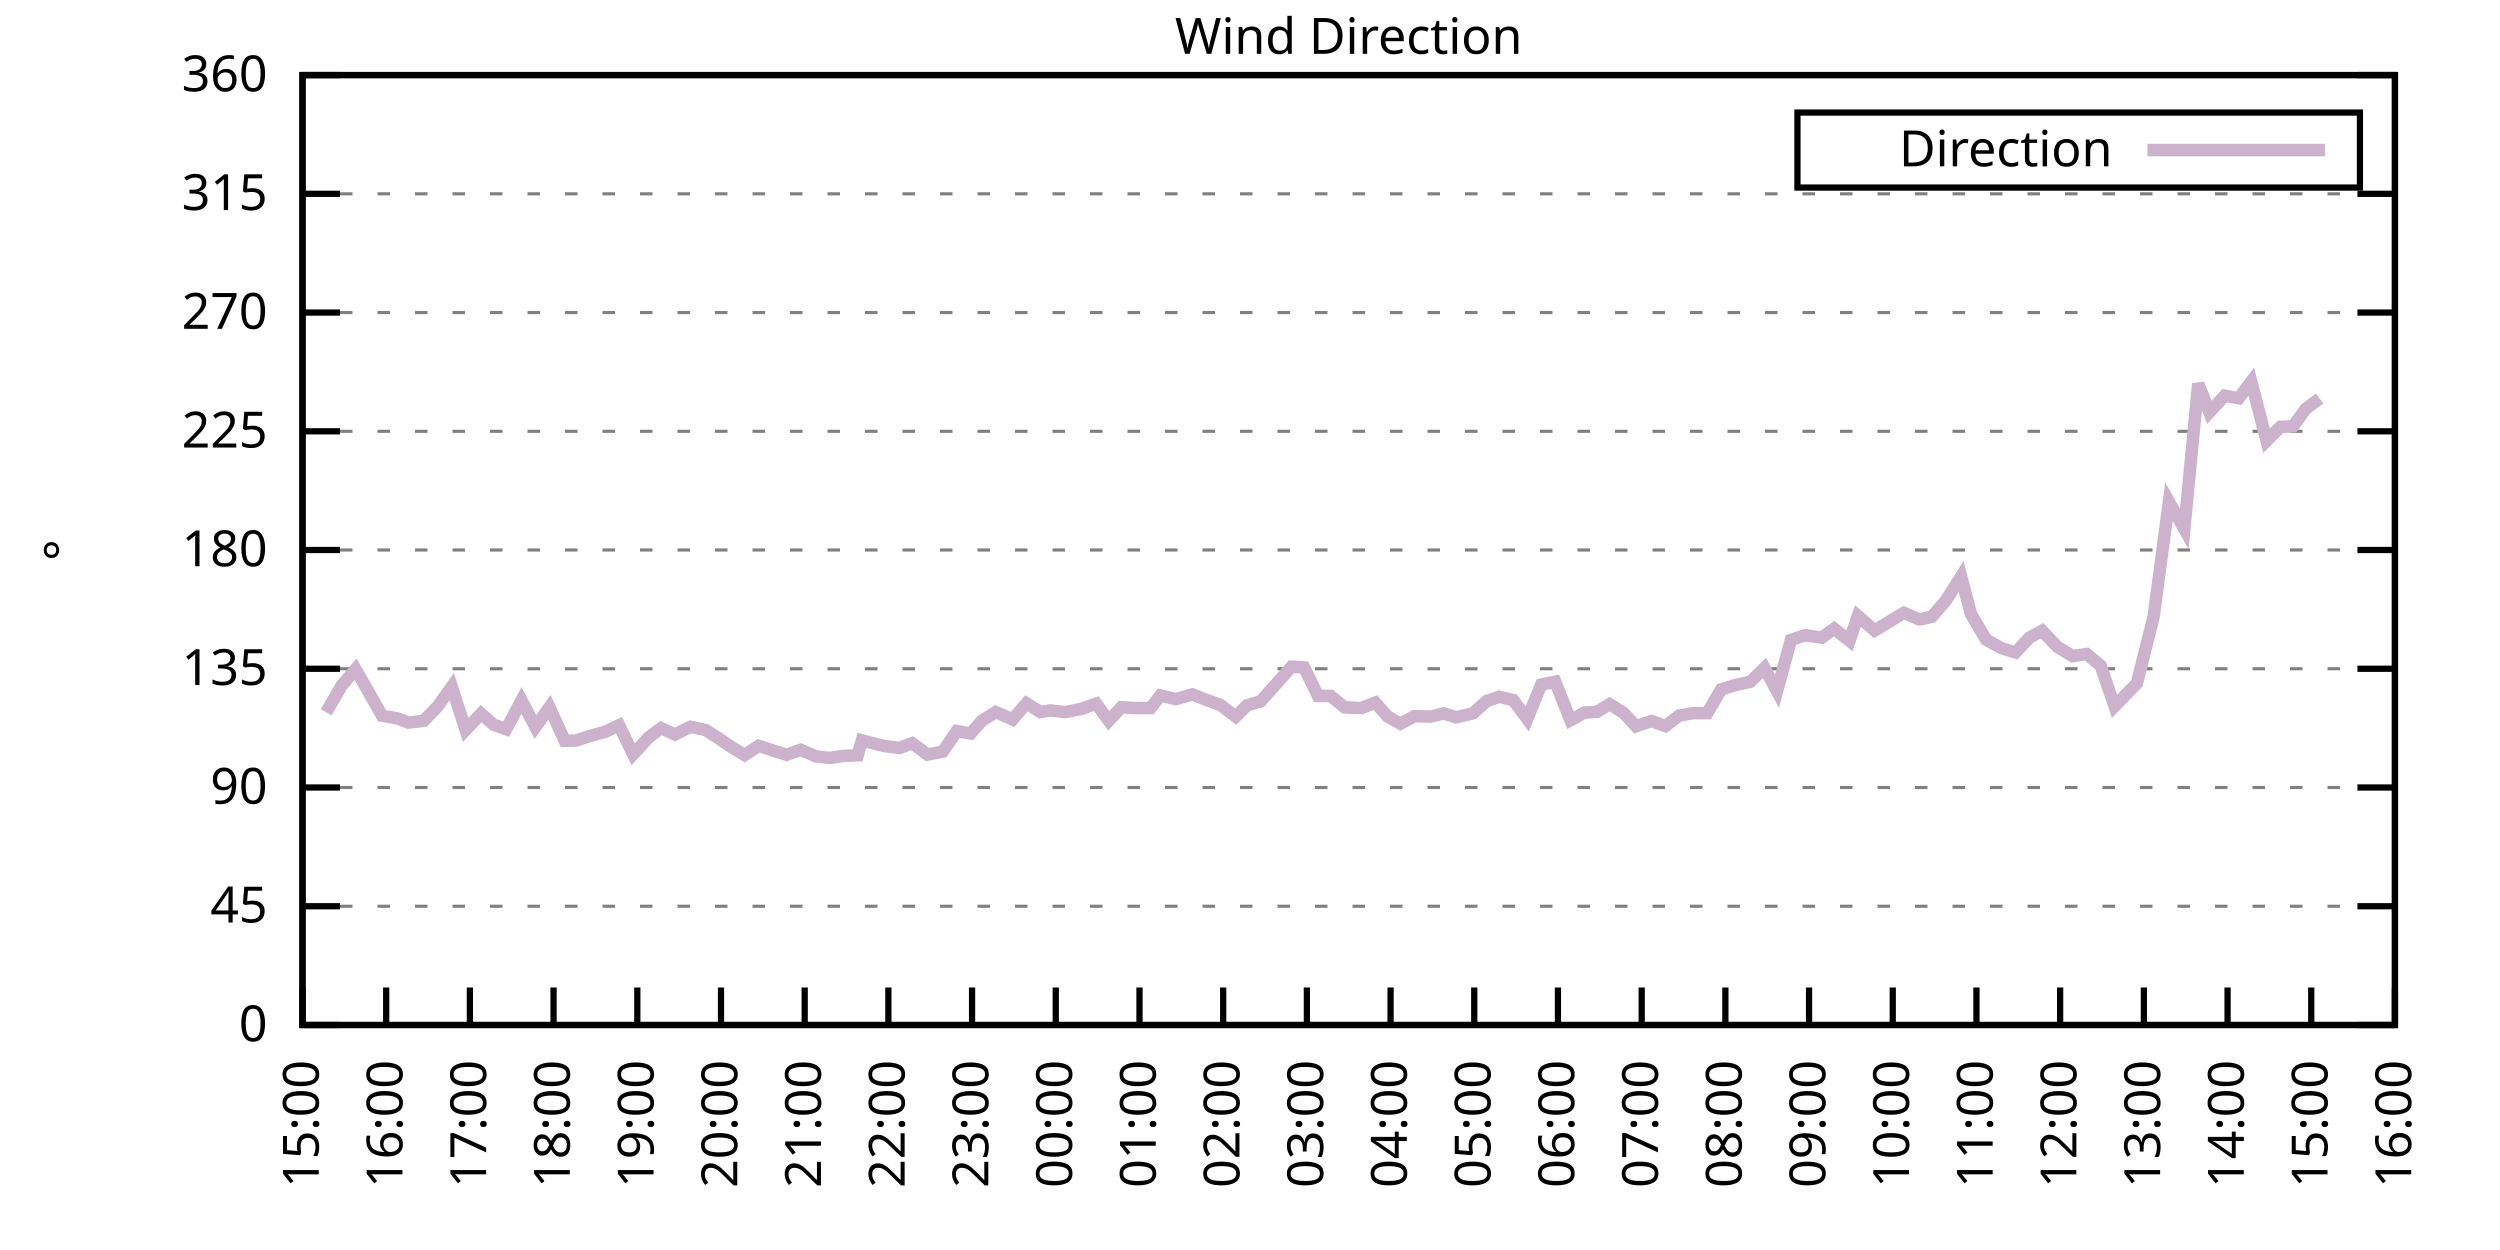
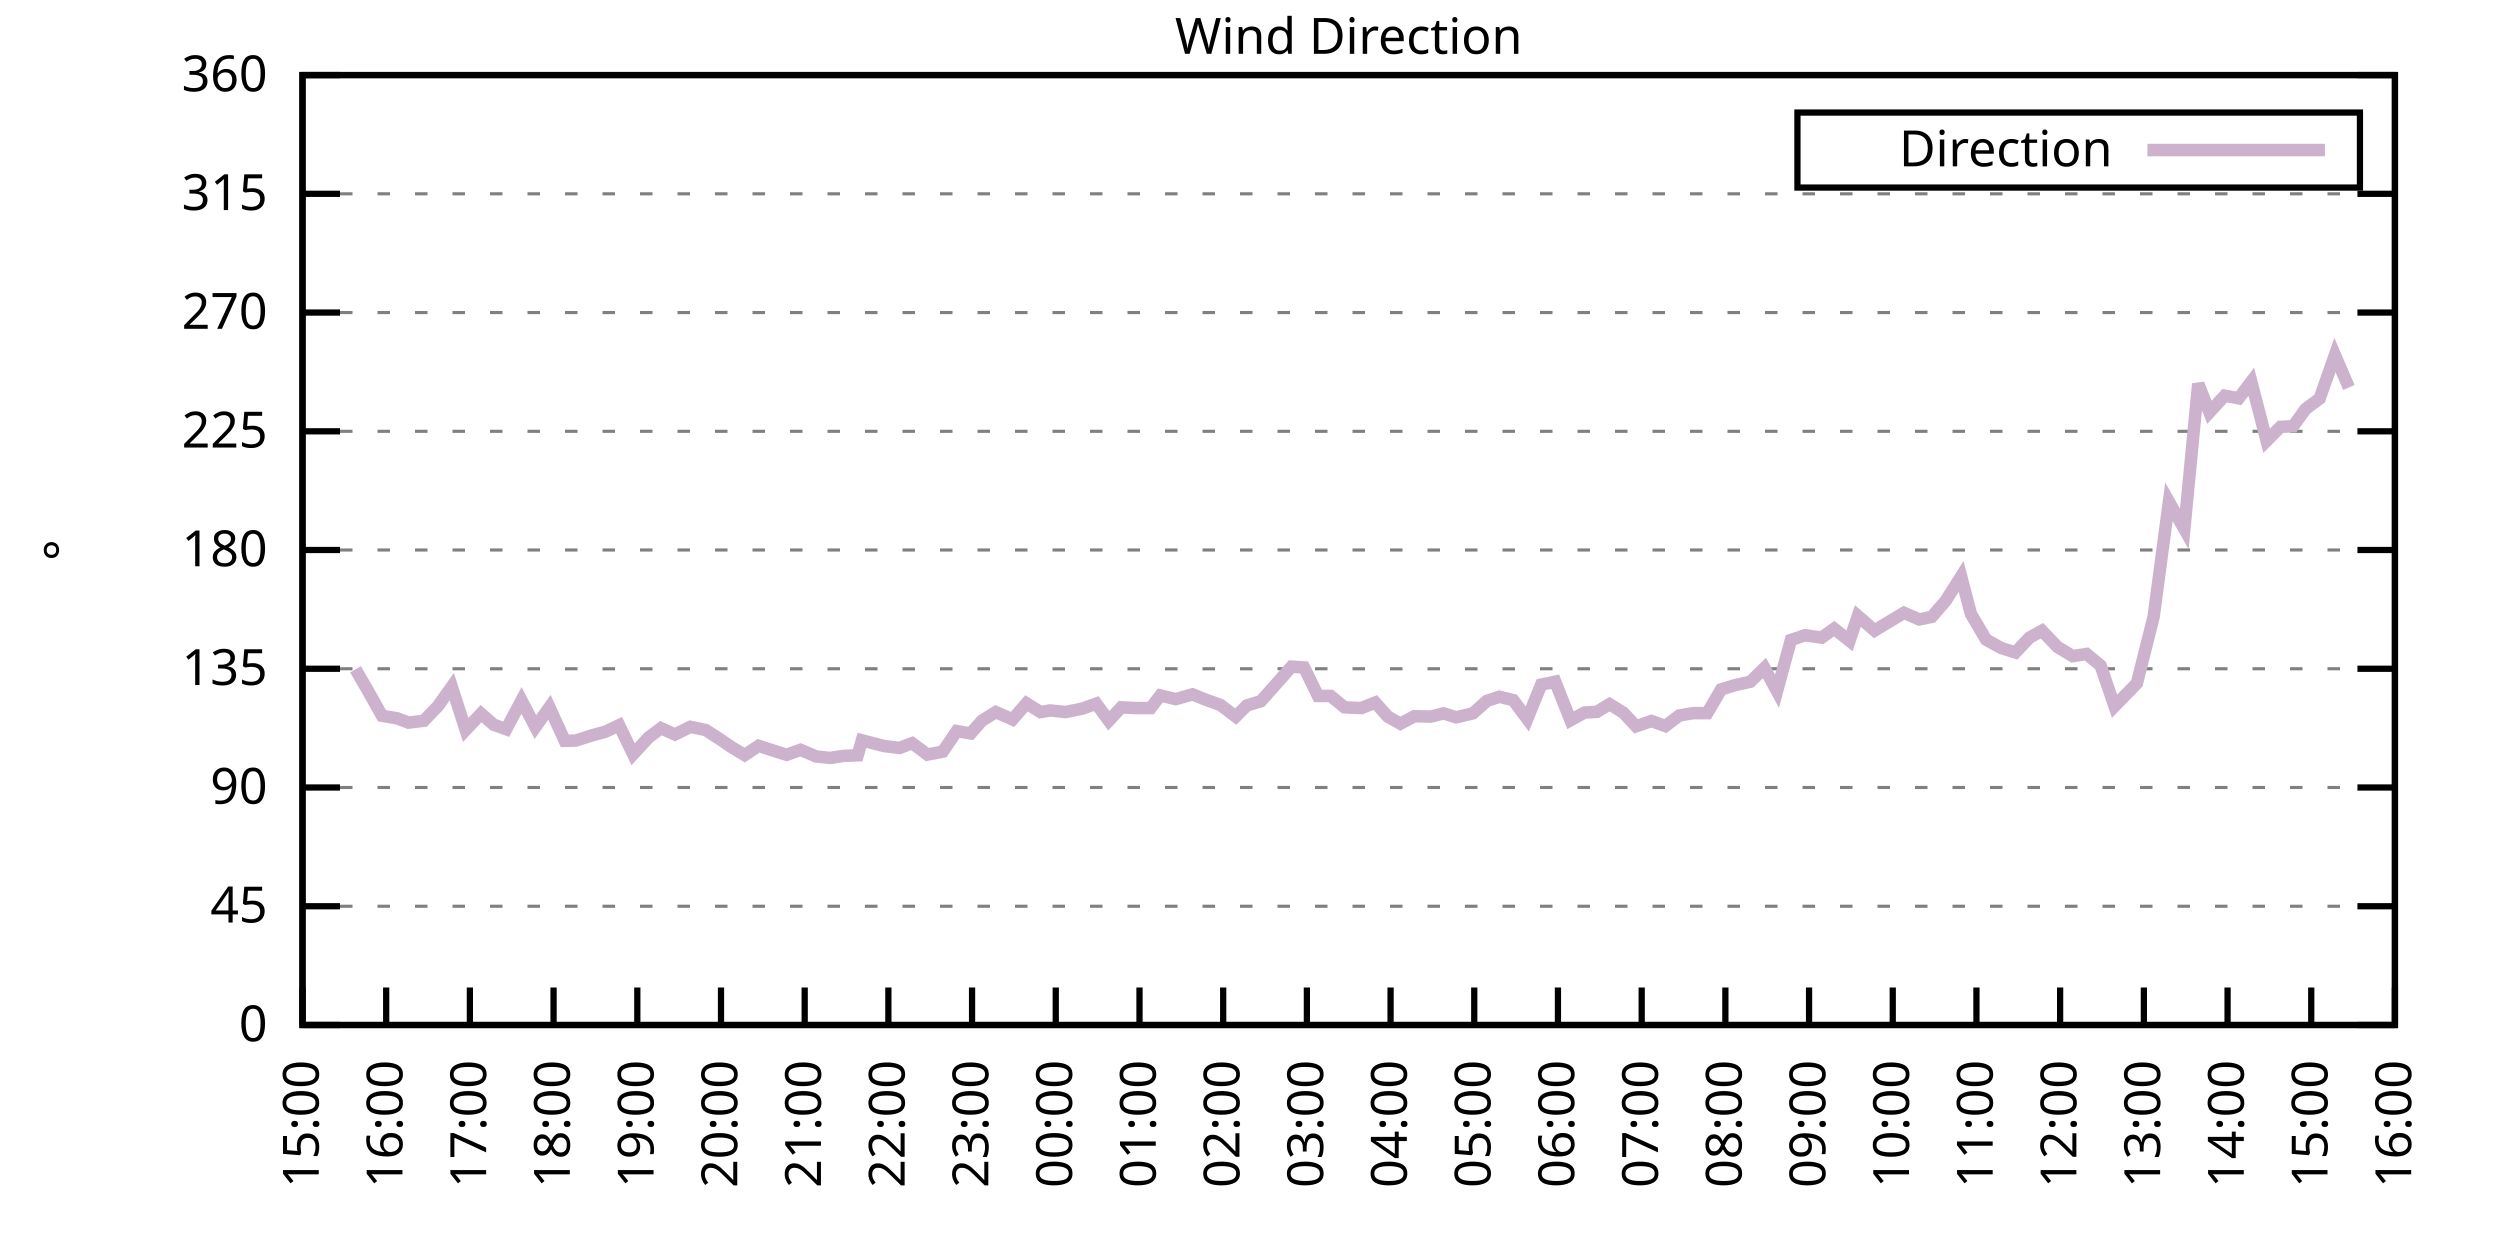
<svg xmlns="http://www.w3.org/2000/svg" xmlns:xlink="http://www.w3.org/1999/xlink" width="400" height="200" viewBox="0 0 400 200">
  <g id="gnuplot_canvas">
    <rect x="0" y="0" width="400" height="200" fill="none" />
    <defs>
      <circle id="gpDot" r="0.5" stroke-width="0.5" stroke="currentColor" />
      <path id="gpPt0" stroke-width="0.333" stroke="currentColor" d="M-1,0 h2 M0,-1 v2" />
      <path id="gpPt1" stroke-width="0.333" stroke="currentColor" d="M-1,-1 L1,1 M1,-1 L-1,1" />
      <path id="gpPt2" stroke-width="0.333" stroke="currentColor" d="M-1,0 L1,0 M0,-1 L0,1 M-1,-1 L1,1 M-1,1 L1,-1" />
      <rect id="gpPt3" stroke-width="0.333" stroke="currentColor" x="-1" y="-1" width="2" height="2" />
      <rect id="gpPt4" stroke-width="0.333" stroke="currentColor" fill="currentColor" x="-1" y="-1" width="2" height="2" />
      <circle id="gpPt5" stroke-width="0.333" stroke="currentColor" cx="0" cy="0" r="1" />
      <use xlink:href="#gpPt5" id="gpPt6" fill="currentColor" stroke="none" />
      <path id="gpPt7" stroke-width="0.333" stroke="currentColor" d="M0,-1.33 L-1.33,0.67 L1.33,0.67 z" />
      <use xlink:href="#gpPt7" id="gpPt8" fill="currentColor" stroke="none" />
      <use xlink:href="#gpPt7" id="gpPt9" stroke="currentColor" transform="rotate(180)" />
      <use xlink:href="#gpPt9" id="gpPt10" fill="currentColor" stroke="none" />
      <use xlink:href="#gpPt3" id="gpPt11" stroke="currentColor" transform="rotate(45)" />
      <use xlink:href="#gpPt11" id="gpPt12" fill="currentColor" stroke="none" />
      <path id="gpPt13" stroke-width="0.333" stroke="currentColor" d="M0,1.330 L1.265,0.411 L0.782,-1.067 L-0.782,-1.076 L-1.265,0.411 z" />
      <use xlink:href="#gpPt13" id="gpPt14" fill="currentColor" stroke="none" />
      <filter id="textbox" filterUnits="objectBoundingBox" x="0" y="0" height="1" width="1">
        <feFlood flood-color="white" flood-opacity="1" result="bgnd" />
        <feComposite in="SourceGraphic" in2="bgnd" operator="atop" />
      </filter>
      <filter id="greybox" filterUnits="objectBoundingBox" x="0" y="0" height="1" width="1">
        <feFlood flood-color="lightgrey" flood-opacity="1" result="grey" />
        <feComposite in="SourceGraphic" in2="grey" operator="atop" />
      </filter>
    </defs>
    <g fill="none" color="white" stroke="currentColor" stroke-width="1.00" stroke-linecap="butt" stroke-linejoin="miter">
</g>
    <g fill="none" color="black" stroke="currentColor" stroke-width="1.00" stroke-linecap="butt" stroke-linejoin="miter">
      <g stroke="none" shape-rendering="crispEdges">
        <polygon fill="rgb(255, 255, 255)" points="48.40,164.00 383.18,164.00 383.18,12.02 48.40,12.02 " />
      </g>
    </g>
    <g fill="none" color="black" stroke="currentColor" stroke-width="1.00" stroke-linecap="butt" stroke-linejoin="miter">
</g>
    <g fill="none" color="black" stroke="black" stroke-width="0.50" stroke-linecap="butt" stroke-linejoin="miter">
</g>
    <g fill="none" color="gray" stroke="currentColor" stroke-width="0.50" stroke-linecap="butt" stroke-linejoin="miter">
      <path stroke="gray" stroke-dasharray="2,4" class="gridline" d="M48.40,164.00 L383.19,164.00  " />
    </g>
    <g fill="none" color="gray" stroke="gray" stroke-width="1.00" stroke-linecap="butt" stroke-linejoin="miter">
</g>
    <g fill="none" color="black" stroke="currentColor" stroke-width="1.00" stroke-linecap="butt" stroke-linejoin="miter">
      <path stroke="black" d="M48.40,164.00 L54.40,164.00 M383.19,164.00 L377.19,164.00  " />
      <g transform="translate(42.80,166.60)" stroke="none" fill="black" font-family="Sans" font-size="8.00" text-anchor="end">
        <text>
          <tspan font-family="Sans"> 0</tspan>
        </text>
      </g>
    </g>
    <g fill="none" color="black" stroke="currentColor" stroke-width="1.00" stroke-linecap="butt" stroke-linejoin="miter">
</g>
    <g fill="none" color="black" stroke="black" stroke-width="0.50" stroke-linecap="butt" stroke-linejoin="miter">
</g>
    <g fill="none" color="gray" stroke="currentColor" stroke-width="0.50" stroke-linecap="butt" stroke-linejoin="miter">
      <path stroke="gray" stroke-dasharray="2,4" class="gridline" d="M48.40,145.00 L383.19,145.00  " />
    </g>
    <g fill="none" color="gray" stroke="gray" stroke-width="1.00" stroke-linecap="butt" stroke-linejoin="miter">
</g>
    <g fill="none" color="black" stroke="currentColor" stroke-width="1.00" stroke-linecap="butt" stroke-linejoin="miter">
      <path stroke="black" d="M48.40,145.00 L54.40,145.00 M383.19,145.00 L377.19,145.00  " />
      <g transform="translate(42.80,147.60)" stroke="none" fill="black" font-family="Sans" font-size="8.00" text-anchor="end">
        <text>
          <tspan font-family="Sans"> 45</tspan>
        </text>
      </g>
    </g>
    <g fill="none" color="black" stroke="currentColor" stroke-width="1.00" stroke-linecap="butt" stroke-linejoin="miter">
</g>
    <g fill="none" color="black" stroke="black" stroke-width="0.50" stroke-linecap="butt" stroke-linejoin="miter">
</g>
    <g fill="none" color="gray" stroke="currentColor" stroke-width="0.50" stroke-linecap="butt" stroke-linejoin="miter">
      <path stroke="gray" stroke-dasharray="2,4" class="gridline" d="M48.40,126.00 L383.19,126.00  " />
    </g>
    <g fill="none" color="gray" stroke="gray" stroke-width="1.00" stroke-linecap="butt" stroke-linejoin="miter">
</g>
    <g fill="none" color="black" stroke="currentColor" stroke-width="1.00" stroke-linecap="butt" stroke-linejoin="miter">
      <path stroke="black" d="M48.40,126.00 L54.40,126.00 M383.19,126.00 L377.19,126.00  " />
      <g transform="translate(42.80,128.60)" stroke="none" fill="black" font-family="Sans" font-size="8.00" text-anchor="end">
        <text>
          <tspan font-family="Sans"> 90</tspan>
        </text>
      </g>
    </g>
    <g fill="none" color="black" stroke="currentColor" stroke-width="1.00" stroke-linecap="butt" stroke-linejoin="miter">
</g>
    <g fill="none" color="black" stroke="black" stroke-width="0.50" stroke-linecap="butt" stroke-linejoin="miter">
</g>
    <g fill="none" color="gray" stroke="currentColor" stroke-width="0.50" stroke-linecap="butt" stroke-linejoin="miter">
      <path stroke="gray" stroke-dasharray="2,4" class="gridline" d="M48.40,107.00 L383.19,107.00  " />
    </g>
    <g fill="none" color="gray" stroke="gray" stroke-width="1.00" stroke-linecap="butt" stroke-linejoin="miter">
</g>
    <g fill="none" color="black" stroke="currentColor" stroke-width="1.00" stroke-linecap="butt" stroke-linejoin="miter">
      <path stroke="black" d="M48.40,107.00 L54.40,107.00 M383.19,107.00 L377.19,107.00  " />
      <g transform="translate(42.80,109.60)" stroke="none" fill="black" font-family="Sans" font-size="8.00" text-anchor="end">
        <text>
          <tspan font-family="Sans"> 135</tspan>
        </text>
      </g>
    </g>
    <g fill="none" color="black" stroke="currentColor" stroke-width="1.00" stroke-linecap="butt" stroke-linejoin="miter">
</g>
    <g fill="none" color="black" stroke="black" stroke-width="0.50" stroke-linecap="butt" stroke-linejoin="miter">
</g>
    <g fill="none" color="gray" stroke="currentColor" stroke-width="0.50" stroke-linecap="butt" stroke-linejoin="miter">
      <path stroke="gray" stroke-dasharray="2,4" class="gridline" d="M48.40,88.00 L383.19,88.00  " />
    </g>
    <g fill="none" color="gray" stroke="gray" stroke-width="1.00" stroke-linecap="butt" stroke-linejoin="miter">
</g>
    <g fill="none" color="black" stroke="currentColor" stroke-width="1.00" stroke-linecap="butt" stroke-linejoin="miter">
      <path stroke="black" d="M48.40,88.00 L54.40,88.00 M383.19,88.00 L377.19,88.00  " />
      <g transform="translate(42.80,90.60)" stroke="none" fill="black" font-family="Sans" font-size="8.00" text-anchor="end">
        <text>
          <tspan font-family="Sans"> 180</tspan>
        </text>
      </g>
    </g>
    <g fill="none" color="black" stroke="currentColor" stroke-width="1.00" stroke-linecap="butt" stroke-linejoin="miter">
</g>
    <g fill="none" color="black" stroke="black" stroke-width="0.50" stroke-linecap="butt" stroke-linejoin="miter">
</g>
    <g fill="none" color="gray" stroke="currentColor" stroke-width="0.50" stroke-linecap="butt" stroke-linejoin="miter">
      <path stroke="gray" stroke-dasharray="2,4" class="gridline" d="M48.40,69.01 L383.19,69.01  " />
    </g>
    <g fill="none" color="gray" stroke="gray" stroke-width="1.00" stroke-linecap="butt" stroke-linejoin="miter">
</g>
    <g fill="none" color="black" stroke="currentColor" stroke-width="1.00" stroke-linecap="butt" stroke-linejoin="miter">
      <path stroke="black" d="M48.40,69.01 L54.40,69.01 M383.19,69.01 L377.19,69.01  " />
      <g transform="translate(42.80,71.61)" stroke="none" fill="black" font-family="Sans" font-size="8.00" text-anchor="end">
        <text>
          <tspan font-family="Sans"> 225</tspan>
        </text>
      </g>
    </g>
    <g fill="none" color="black" stroke="currentColor" stroke-width="1.00" stroke-linecap="butt" stroke-linejoin="miter">
</g>
    <g fill="none" color="black" stroke="black" stroke-width="0.50" stroke-linecap="butt" stroke-linejoin="miter">
</g>
    <g fill="none" color="gray" stroke="currentColor" stroke-width="0.50" stroke-linecap="butt" stroke-linejoin="miter">
      <path stroke="gray" stroke-dasharray="2,4" class="gridline" d="M48.40,50.01 L383.19,50.01  " />
    </g>
    <g fill="none" color="gray" stroke="gray" stroke-width="1.00" stroke-linecap="butt" stroke-linejoin="miter">
</g>
    <g fill="none" color="black" stroke="currentColor" stroke-width="1.00" stroke-linecap="butt" stroke-linejoin="miter">
      <path stroke="black" d="M48.40,50.01 L54.40,50.01 M383.19,50.01 L377.19,50.01  " />
      <g transform="translate(42.80,52.61)" stroke="none" fill="black" font-family="Sans" font-size="8.00" text-anchor="end">
        <text>
          <tspan font-family="Sans"> 270</tspan>
        </text>
      </g>
    </g>
    <g fill="none" color="black" stroke="currentColor" stroke-width="1.00" stroke-linecap="butt" stroke-linejoin="miter">
</g>
    <g fill="none" color="black" stroke="black" stroke-width="0.50" stroke-linecap="butt" stroke-linejoin="miter">
</g>
    <g fill="none" color="gray" stroke="currentColor" stroke-width="0.50" stroke-linecap="butt" stroke-linejoin="miter">
      <path stroke="gray" stroke-dasharray="2,4" class="gridline" d="M48.40,31.01 L383.19,31.01  " />
    </g>
    <g fill="none" color="gray" stroke="gray" stroke-width="1.00" stroke-linecap="butt" stroke-linejoin="miter">
</g>
    <g fill="none" color="black" stroke="currentColor" stroke-width="1.00" stroke-linecap="butt" stroke-linejoin="miter">
      <path stroke="black" d="M48.40,31.01 L54.40,31.01 M383.19,31.01 L377.19,31.01  " />
      <g transform="translate(42.80,33.61)" stroke="none" fill="black" font-family="Sans" font-size="8.00" text-anchor="end">
        <text>
          <tspan font-family="Sans"> 315</tspan>
        </text>
      </g>
    </g>
    <g fill="none" color="black" stroke="currentColor" stroke-width="1.00" stroke-linecap="butt" stroke-linejoin="miter">
</g>
    <g fill="none" color="black" stroke="black" stroke-width="0.50" stroke-linecap="butt" stroke-linejoin="miter">
</g>
    <g fill="none" color="gray" stroke="currentColor" stroke-width="0.50" stroke-linecap="butt" stroke-linejoin="miter">
      <path stroke="gray" stroke-dasharray="2,4" class="gridline" d="M48.40,12.01 L383.19,12.01  " />
    </g>
    <g fill="none" color="gray" stroke="gray" stroke-width="1.00" stroke-linecap="butt" stroke-linejoin="miter">
</g>
    <g fill="none" color="black" stroke="currentColor" stroke-width="1.00" stroke-linecap="butt" stroke-linejoin="miter">
      <path stroke="black" d="M48.40,12.01 L54.40,12.01 M383.19,12.01 L377.19,12.01  " />
      <g transform="translate(42.80,14.61)" stroke="none" fill="black" font-family="Sans" font-size="8.00" text-anchor="end">
        <text>
          <tspan font-family="Sans"> 360</tspan>
        </text>
      </g>
    </g>
    <g fill="none" color="black" stroke="currentColor" stroke-width="1.00" stroke-linecap="butt" stroke-linejoin="miter">
      <path stroke="black" d="M48.40,164.00 L48.40,158.00  " />
      <g transform="translate(51.00,169.60) rotate(270.00)" stroke="none" fill="black" font-family="Sans" font-size="8.00" text-anchor="end">
        <text>
          <tspan font-family="Sans">15:00</tspan>
        </text>
      </g>
    </g>
    <g fill="none" color="black" stroke="currentColor" stroke-width="1.00" stroke-linecap="butt" stroke-linejoin="miter">
      <path stroke="black" d="M61.79,164.00 L61.79,158.00  " />
      <g transform="translate(64.39,169.60) rotate(270.00)" stroke="none" fill="black" font-family="Sans" font-size="8.00" text-anchor="end">
        <text>
          <tspan font-family="Sans">16:00</tspan>
        </text>
      </g>
    </g>
    <g fill="none" color="black" stroke="currentColor" stroke-width="1.00" stroke-linecap="butt" stroke-linejoin="miter">
      <path stroke="black" d="M75.18,164.00 L75.18,158.00  " />
      <g transform="translate(77.78,169.60) rotate(270.00)" stroke="none" fill="black" font-family="Sans" font-size="8.00" text-anchor="end">
        <text>
          <tspan font-family="Sans">17:00</tspan>
        </text>
      </g>
    </g>
    <g fill="none" color="black" stroke="currentColor" stroke-width="1.00" stroke-linecap="butt" stroke-linejoin="miter">
      <path stroke="black" d="M88.57,164.00 L88.57,158.00  " />
      <g transform="translate(91.17,169.60) rotate(270.00)" stroke="none" fill="black" font-family="Sans" font-size="8.00" text-anchor="end">
        <text>
          <tspan font-family="Sans">18:00</tspan>
        </text>
      </g>
    </g>
    <g fill="none" color="black" stroke="currentColor" stroke-width="1.00" stroke-linecap="butt" stroke-linejoin="miter">
      <path stroke="black" d="M101.97,164.00 L101.97,158.00  " />
      <g transform="translate(104.57,169.60) rotate(270.00)" stroke="none" fill="black" font-family="Sans" font-size="8.00" text-anchor="end">
        <text>
          <tspan font-family="Sans">19:00</tspan>
        </text>
      </g>
    </g>
    <g fill="none" color="black" stroke="currentColor" stroke-width="1.00" stroke-linecap="butt" stroke-linejoin="miter">
      <path stroke="black" d="M115.36,164.00 L115.36,158.00  " />
      <g transform="translate(117.96,169.60) rotate(270.00)" stroke="none" fill="black" font-family="Sans" font-size="8.00" text-anchor="end">
        <text>
          <tspan font-family="Sans">20:00</tspan>
        </text>
      </g>
    </g>
    <g fill="none" color="black" stroke="currentColor" stroke-width="1.00" stroke-linecap="butt" stroke-linejoin="miter">
      <path stroke="black" d="M128.75,164.00 L128.75,158.00  " />
      <g transform="translate(131.35,169.60) rotate(270.00)" stroke="none" fill="black" font-family="Sans" font-size="8.00" text-anchor="end">
        <text>
          <tspan font-family="Sans">21:00</tspan>
        </text>
      </g>
    </g>
    <g fill="none" color="black" stroke="currentColor" stroke-width="1.00" stroke-linecap="butt" stroke-linejoin="miter">
      <path stroke="black" d="M142.14,164.00 L142.14,158.00  " />
      <g transform="translate(144.74,169.60) rotate(270.00)" stroke="none" fill="black" font-family="Sans" font-size="8.00" text-anchor="end">
        <text>
          <tspan font-family="Sans">22:00</tspan>
        </text>
      </g>
    </g>
    <g fill="none" color="black" stroke="currentColor" stroke-width="1.00" stroke-linecap="butt" stroke-linejoin="miter">
      <path stroke="black" d="M155.53,164.00 L155.53,158.00  " />
      <g transform="translate(158.13,169.60) rotate(270.00)" stroke="none" fill="black" font-family="Sans" font-size="8.00" text-anchor="end">
        <text>
          <tspan font-family="Sans">23:00</tspan>
        </text>
      </g>
    </g>
    <g fill="none" color="black" stroke="currentColor" stroke-width="1.00" stroke-linecap="butt" stroke-linejoin="miter">
      <path stroke="black" d="M168.92,164.00 L168.92,158.00  " />
      <g transform="translate(171.52,169.60) rotate(270.00)" stroke="none" fill="black" font-family="Sans" font-size="8.00" text-anchor="end">
        <text>
          <tspan font-family="Sans">00:00</tspan>
        </text>
      </g>
    </g>
    <g fill="none" color="black" stroke="currentColor" stroke-width="1.00" stroke-linecap="butt" stroke-linejoin="miter">
      <path stroke="black" d="M182.32,164.00 L182.32,158.00  " />
      <g transform="translate(184.92,169.60) rotate(270.00)" stroke="none" fill="black" font-family="Sans" font-size="8.00" text-anchor="end">
        <text>
          <tspan font-family="Sans">01:00</tspan>
        </text>
      </g>
    </g>
    <g fill="none" color="black" stroke="currentColor" stroke-width="1.00" stroke-linecap="butt" stroke-linejoin="miter">
      <path stroke="black" d="M195.71,164.00 L195.71,158.00  " />
      <g transform="translate(198.31,169.60) rotate(270.00)" stroke="none" fill="black" font-family="Sans" font-size="8.00" text-anchor="end">
        <text>
          <tspan font-family="Sans">02:00</tspan>
        </text>
      </g>
    </g>
    <g fill="none" color="black" stroke="currentColor" stroke-width="1.00" stroke-linecap="butt" stroke-linejoin="miter">
      <path stroke="black" d="M209.10,164.00 L209.10,158.00  " />
      <g transform="translate(211.70,169.60) rotate(270.00)" stroke="none" fill="black" font-family="Sans" font-size="8.00" text-anchor="end">
        <text>
          <tspan font-family="Sans">03:00</tspan>
        </text>
      </g>
    </g>
    <g fill="none" color="black" stroke="currentColor" stroke-width="1.00" stroke-linecap="butt" stroke-linejoin="miter">
      <path stroke="black" d="M222.49,164.00 L222.49,158.00  " />
      <g transform="translate(225.09,169.60) rotate(270.00)" stroke="none" fill="black" font-family="Sans" font-size="8.00" text-anchor="end">
        <text>
          <tspan font-family="Sans">04:00</tspan>
        </text>
      </g>
    </g>
    <g fill="none" color="black" stroke="currentColor" stroke-width="1.00" stroke-linecap="butt" stroke-linejoin="miter">
      <path stroke="black" d="M235.88,164.00 L235.88,158.00  " />
      <g transform="translate(238.48,169.60) rotate(270.00)" stroke="none" fill="black" font-family="Sans" font-size="8.00" text-anchor="end">
        <text>
          <tspan font-family="Sans">05:00</tspan>
        </text>
      </g>
    </g>
    <g fill="none" color="black" stroke="currentColor" stroke-width="1.00" stroke-linecap="butt" stroke-linejoin="miter">
      <path stroke="black" d="M249.27,164.00 L249.27,158.00  " />
      <g transform="translate(251.87,169.60) rotate(270.00)" stroke="none" fill="black" font-family="Sans" font-size="8.00" text-anchor="end">
        <text>
          <tspan font-family="Sans">06:00</tspan>
        </text>
      </g>
    </g>
    <g fill="none" color="black" stroke="currentColor" stroke-width="1.00" stroke-linecap="butt" stroke-linejoin="miter">
      <path stroke="black" d="M262.67,164.00 L262.67,158.00  " />
      <g transform="translate(265.27,169.60) rotate(270.00)" stroke="none" fill="black" font-family="Sans" font-size="8.00" text-anchor="end">
        <text>
          <tspan font-family="Sans">07:00</tspan>
        </text>
      </g>
    </g>
    <g fill="none" color="black" stroke="currentColor" stroke-width="1.00" stroke-linecap="butt" stroke-linejoin="miter">
      <path stroke="black" d="M276.06,164.00 L276.06,158.00  " />
      <g transform="translate(278.66,169.60) rotate(270.00)" stroke="none" fill="black" font-family="Sans" font-size="8.00" text-anchor="end">
        <text>
          <tspan font-family="Sans">08:00</tspan>
        </text>
      </g>
    </g>
    <g fill="none" color="black" stroke="currentColor" stroke-width="1.00" stroke-linecap="butt" stroke-linejoin="miter">
      <path stroke="black" d="M289.45,164.00 L289.45,158.00  " />
      <g transform="translate(292.05,169.60) rotate(270.00)" stroke="none" fill="black" font-family="Sans" font-size="8.00" text-anchor="end">
        <text>
          <tspan font-family="Sans">09:00</tspan>
        </text>
      </g>
    </g>
    <g fill="none" color="black" stroke="currentColor" stroke-width="1.00" stroke-linecap="butt" stroke-linejoin="miter">
      <path stroke="black" d="M302.84,164.00 L302.84,158.00  " />
      <g transform="translate(305.44,169.60) rotate(270.00)" stroke="none" fill="black" font-family="Sans" font-size="8.00" text-anchor="end">
        <text>
          <tspan font-family="Sans">10:00</tspan>
        </text>
      </g>
    </g>
    <g fill="none" color="black" stroke="currentColor" stroke-width="1.00" stroke-linecap="butt" stroke-linejoin="miter">
      <path stroke="black" d="M316.23,164.00 L316.23,158.00  " />
      <g transform="translate(318.83,169.60) rotate(270.00)" stroke="none" fill="black" font-family="Sans" font-size="8.00" text-anchor="end">
        <text>
          <tspan font-family="Sans">11:00</tspan>
        </text>
      </g>
    </g>
    <g fill="none" color="black" stroke="currentColor" stroke-width="1.00" stroke-linecap="butt" stroke-linejoin="miter">
      <path stroke="black" d="M329.62,164.00 L329.62,158.00  " />
      <g transform="translate(332.22,169.60) rotate(270.00)" stroke="none" fill="black" font-family="Sans" font-size="8.00" text-anchor="end">
        <text>
          <tspan font-family="Sans">12:00</tspan>
        </text>
      </g>
    </g>
    <g fill="none" color="black" stroke="currentColor" stroke-width="1.00" stroke-linecap="butt" stroke-linejoin="miter">
      <path stroke="black" d="M343.02,164.00 L343.02,158.00  " />
      <g transform="translate(345.62,169.60) rotate(270.00)" stroke="none" fill="black" font-family="Sans" font-size="8.00" text-anchor="end">
        <text>
          <tspan font-family="Sans">13:00</tspan>
        </text>
      </g>
    </g>
    <g fill="none" color="black" stroke="currentColor" stroke-width="1.00" stroke-linecap="butt" stroke-linejoin="miter">
      <path stroke="black" d="M356.41,164.00 L356.41,158.00  " />
      <g transform="translate(359.01,169.60) rotate(270.00)" stroke="none" fill="black" font-family="Sans" font-size="8.00" text-anchor="end">
        <text>
          <tspan font-family="Sans">14:00</tspan>
        </text>
      </g>
    </g>
    <g fill="none" color="black" stroke="currentColor" stroke-width="1.00" stroke-linecap="butt" stroke-linejoin="miter">
      <path stroke="black" d="M369.80,164.00 L369.80,158.00  " />
      <g transform="translate(372.40,169.60) rotate(270.00)" stroke="none" fill="black" font-family="Sans" font-size="8.00" text-anchor="end">
        <text>
          <tspan font-family="Sans">15:00</tspan>
        </text>
      </g>
    </g>
    <g fill="none" color="black" stroke="currentColor" stroke-width="1.00" stroke-linecap="butt" stroke-linejoin="miter">
      <path stroke="black" d="M383.19,164.00 L383.19,158.00  " />
      <g transform="translate(385.79,169.60) rotate(270.00)" stroke="none" fill="black" font-family="Sans" font-size="8.00" text-anchor="end">
        <text>
          <tspan font-family="Sans">16:00</tspan>
        </text>
      </g>
    </g>
    <g fill="none" color="black" stroke="currentColor" stroke-width="1.00" stroke-linecap="butt" stroke-linejoin="miter">
</g>
    <g fill="none" color="black" stroke="currentColor" stroke-width="1.00" stroke-linecap="butt" stroke-linejoin="miter">
      <path stroke="black" d="M48.40,12.01 L48.40,164.00 L383.19,164.00 L383.19,12.01 L48.40,12.01 Z  " />
    </g>
    <g fill="none" color="black" stroke="currentColor" stroke-width="1.00" stroke-linecap="butt" stroke-linejoin="miter">
</g>
    <g fill="none" color="black" stroke="currentColor" stroke-width="1.00" stroke-linecap="butt" stroke-linejoin="miter">
      <path stroke="black" d="M287.59,30.01 L287.59,18.01 L377.59,18.01 L377.59,30.01 L287.59,30.01 Z  " />
    </g>
    <g id="Wind_direction_plot_1">
      <g fill="none" color="white" stroke="black" stroke-width="2.00" stroke-linecap="butt" stroke-linejoin="miter">
</g>
      <g fill="none" color="black" stroke="currentColor" stroke-width="2.00" stroke-linecap="butt" stroke-linejoin="miter">
        <g transform="translate(337.99,26.61)" stroke="none" fill="black" font-family="Sans" font-size="8.00" text-anchor="end">
          <text>
            <tspan font-family="Sans">Direction</tspan>
          </text>
        </g>
      </g>
      <g fill="none" color="black" stroke="currentColor" stroke-width="2.00" stroke-linecap="butt" stroke-linejoin="miter">
-         <path stroke="rgb(204, 178, 204)" d="M343.59,24.01 L371.99,24.01 M52.19,113.97 L54.65,109.71 L56.88,107.09 L58.67,110.17 L61.12,114.52 L63.58,114.94   L65.36,115.62 L67.82,115.32 L70.05,113.00 L72.28,109.87 L74.51,116.80 L76.97,114.18 L78.98,115.95 L80.99,116.67   L83.44,112.07 L85.67,116.33 L87.91,113.17 L90.36,118.53 L92.15,118.49 L94.60,117.69 L96.83,117.09 L99.06,116.04   L101.30,120.68 L103.75,118.02 L105.76,116.50 L107.99,117.52 L110.45,116.29 L112.90,116.80 L115.13,118.23 L116.92,119.46   L119.15,120.81 L121.38,119.33 L123.84,120.13 L125.85,120.77 L128.08,119.97 L130.54,121.02 L132.77,121.27 L135.00,120.94   L137.23,120.85 L137.90,118.45 L141.47,119.37 L143.93,119.67 L145.94,118.91 L148.39,120.73 L150.85,120.26 L153.08,116.97   L155.31,117.35 L157.10,115.32 L159.33,113.93 L162.01,115.11 L164.24,112.53 L166.47,113.93 L168.03,113.67 L170.49,113.93   L173.17,113.38 L175.40,112.58 L177.41,115.32 L179.41,113.17 L181.65,113.29 L184.10,113.29 L185.66,111.27 L188.12,111.86   L190.80,111.10 L193.03,111.99 L195.26,112.79 L197.72,114.65 L199.50,112.87 L201.73,112.20 L206.64,106.67 L208.65,106.79   L210.88,111.35 L212.89,111.35 L215.13,113.17 L217.80,113.29 L220.04,112.41 L222.04,114.65 L224.05,115.79 L226.29,114.60   L228.96,114.65 L230.97,114.14 L232.98,114.77 L235.66,114.14 L237.89,112.15 L239.90,111.48 L242.13,112.03 L244.36,115.03   L246.60,109.54 L248.83,109.07 L251.28,115.24 L253.51,114.01 L255.52,113.89 L257.53,112.66 L259.76,114.05 L261.77,116.21   L264.23,115.36 L266.46,116.17 L268.69,114.48 L270.92,114.10 L273.16,114.10 L275.39,110.30 L277.62,109.62 L280.07,109.07   L282.31,106.88 L284.32,110.59 L286.55,102.40 L288.78,101.64 L291.46,102.02 L293.47,100.59 L295.92,102.53 L297.26,98.56   L299.94,100.88 L302.17,99.53 L304.63,98.05 L307.08,99.11 L309.09,98.69 L311.32,96.11 L313.78,92.23 L315.34,98.22   L317.79,102.36 L320.25,103.71 L322.48,104.39 L324.71,102.02 L326.72,100.92 L329.18,103.50 L331.63,104.98 L333.86,104.64   L336.10,106.50 L338.33,113.00 L341.90,109.33 L344.58,98.69 L347.03,80.28 L349.49,84.63 L351.72,61.41 L353.51,65.97   L355.96,63.31 L358.19,63.73 L360.20,61.07 L362.66,70.53 L364.89,68.29 L366.90,68.20 L368.91,65.42 L371.14,63.77    " />
+         <path stroke="rgb(204, 178, 204)" d="M343.59,24.01 L371.99,24.01 M56.88,107.09 L58.67,110.17 L61.12,114.52 L63.58,114.94 L65.36,115.62 L67.82,115.32   L70.05,113.00 L72.28,109.87 L74.51,116.80 L76.97,114.18 L78.98,115.95 L80.99,116.67 L83.44,112.07 L85.67,116.33   L87.91,113.17 L90.36,118.53 L92.15,118.49 L94.60,117.69 L96.83,117.09 L99.06,116.04 L101.30,120.68 L103.75,118.02   L105.76,116.50 L107.99,117.52 L110.45,116.29 L112.90,116.80 L115.13,118.23 L116.92,119.46 L119.15,120.81 L121.38,119.33   L123.84,120.13 L125.85,120.77 L128.08,119.97 L130.54,121.02 L132.77,121.27 L135.00,120.94 L137.23,120.85 L137.90,118.45   L141.47,119.37 L143.93,119.67 L145.94,118.91 L148.39,120.73 L150.85,120.26 L153.08,116.97 L155.31,117.35 L157.10,115.32   L159.33,113.93 L162.01,115.11 L164.24,112.53 L166.47,113.93 L168.03,113.67 L170.49,113.93 L173.17,113.38 L175.40,112.58   L177.41,115.32 L179.41,113.17 L181.65,113.29 L184.10,113.29 L185.66,111.27 L188.12,111.86 L190.80,111.10 L193.03,111.99   L195.26,112.79 L197.72,114.65 L199.50,112.87 L201.73,112.20 L206.64,106.67 L208.65,106.79 L210.88,111.35 L212.89,111.35   L215.13,113.17 L217.80,113.29 L220.04,112.41 L222.04,114.65 L224.05,115.79 L226.29,114.60 L228.96,114.65 L230.97,114.14   L232.98,114.77 L235.66,114.14 L237.89,112.15 L239.90,111.48 L242.13,112.03 L244.36,115.03 L246.60,109.54 L248.83,109.07   L251.28,115.24 L253.51,114.01 L255.52,113.89 L257.53,112.66 L259.76,114.05 L261.77,116.21 L264.23,115.36 L266.46,116.17   L268.69,114.48 L270.92,114.10 L273.16,114.10 L275.39,110.30 L277.62,109.62 L280.07,109.07 L282.31,106.88 L284.32,110.59   L286.55,102.40 L288.78,101.64 L291.46,102.02 L293.47,100.59 L295.92,102.53 L297.26,98.56 L299.94,100.88 L302.17,99.53   L304.63,98.05 L307.08,99.11 L309.09,98.69 L311.32,96.11 L313.78,92.23 L315.34,98.22 L317.79,102.36 L320.25,103.71   L322.48,104.39 L324.71,102.02 L326.72,100.92 L329.18,103.50 L331.63,104.98 L333.86,104.64 L336.10,106.50 L338.33,113.00   L341.90,109.33 L344.58,98.69 L347.03,80.28 L349.49,84.63 L351.72,61.41 L353.51,65.97 L355.96,63.31 L358.19,63.73   L360.20,61.07 L362.66,70.53 L364.89,68.29 L366.90,68.20 L368.91,65.42 L371.14,63.77 L373.59,56.80 L375.82,62.00    " />
      </g>
    </g>
    <g fill="none" color="black" stroke="currentColor" stroke-width="2.00" stroke-linecap="butt" stroke-linejoin="miter">
</g>
    <g fill="none" color="black" stroke="black" stroke-width="1.00" stroke-linecap="butt" stroke-linejoin="miter">
</g>
    <g fill="none" color="black" stroke="currentColor" stroke-width="1.00" stroke-linecap="butt" stroke-linejoin="miter">
      <path stroke="black" d="M48.40,12.01 L48.40,164.00 L383.19,164.00 L383.19,12.01 L48.40,12.01 Z  " />
      <g transform="translate(12.80,88.01) rotate(270.00)" stroke="none" fill="black" font-family="Sans" font-size="8.00" text-anchor="middle">
        <text>
          <tspan font-family="Sans">°</tspan>
        </text>
      </g>
    </g>
    <g fill="none" color="black" stroke="currentColor" stroke-width="1.00" stroke-linecap="butt" stroke-linejoin="miter">
</g>
    <g fill="none" color="black" stroke="currentColor" stroke-width="1.00" stroke-linecap="butt" stroke-linejoin="miter">
      <g transform="translate(215.79,8.61)" stroke="none" fill="black" font-family="Sans" font-size="8.00" text-anchor="middle">
        <text>
          <tspan font-family="Sans">Wind Direction</tspan>
        </text>
      </g>
    </g>
    <g fill="none" color="black" stroke="currentColor" stroke-width="1.00" stroke-linecap="butt" stroke-linejoin="miter">
</g>
  </g>
</svg>
